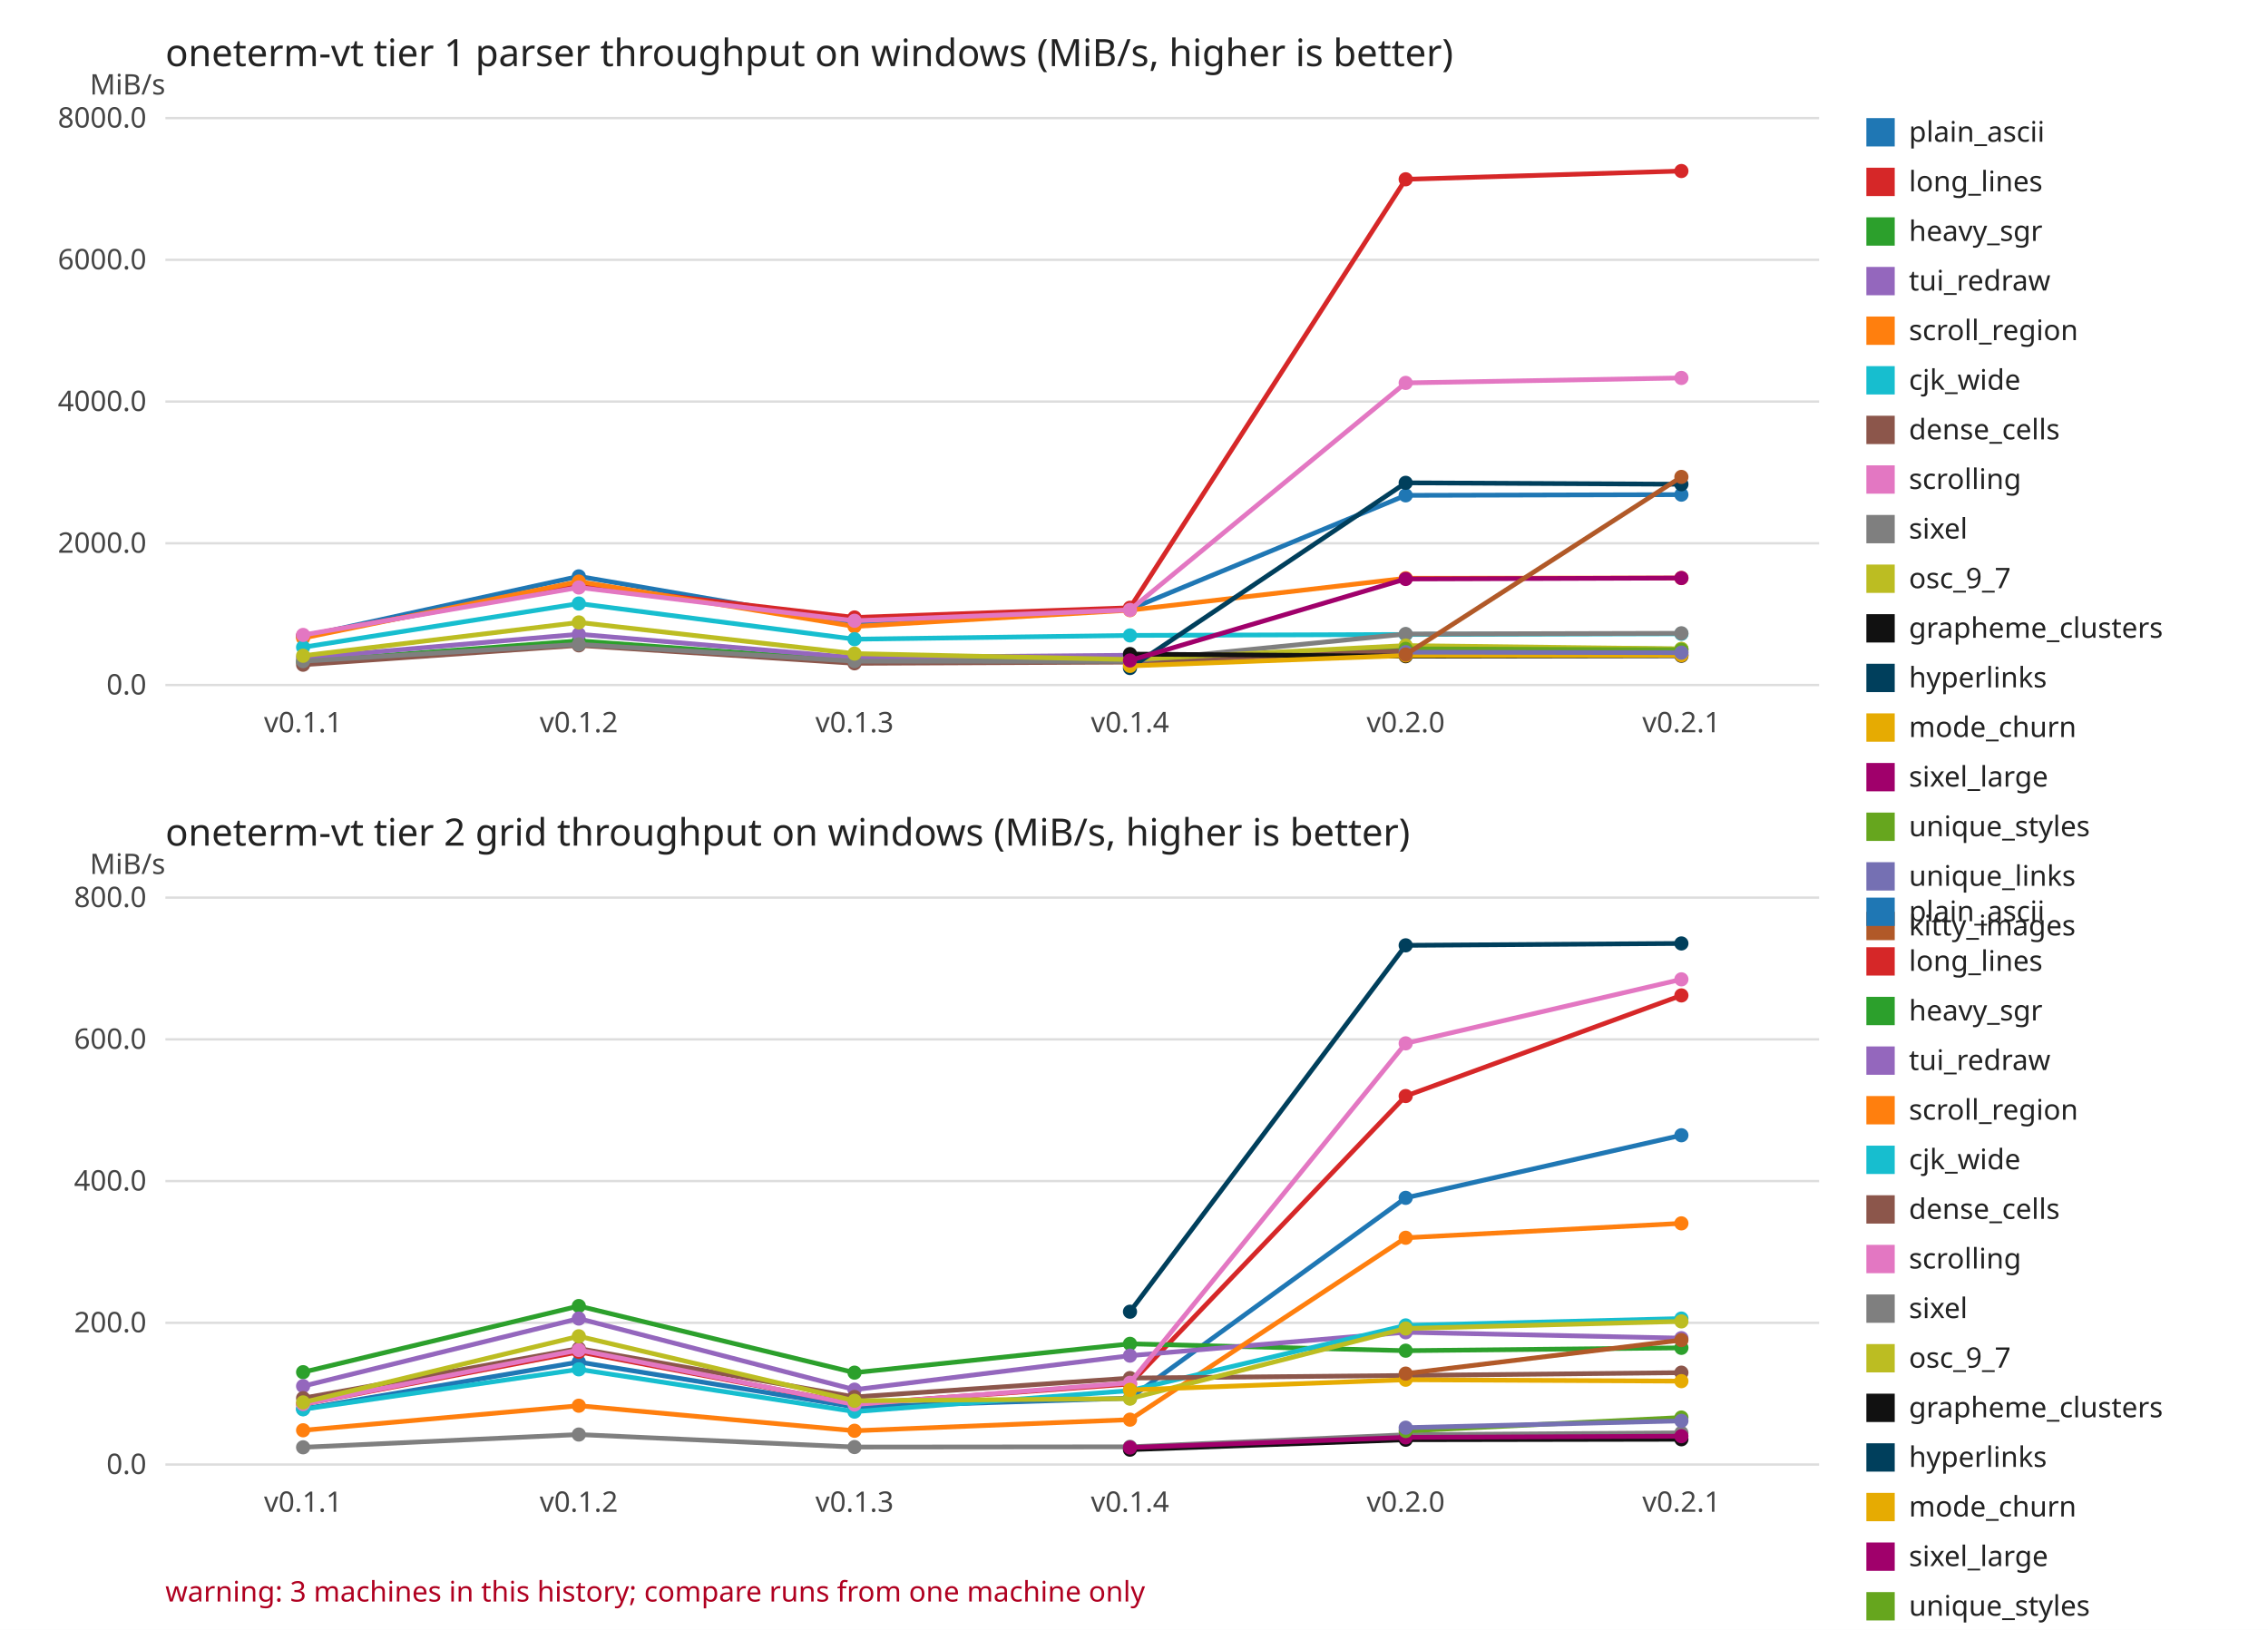
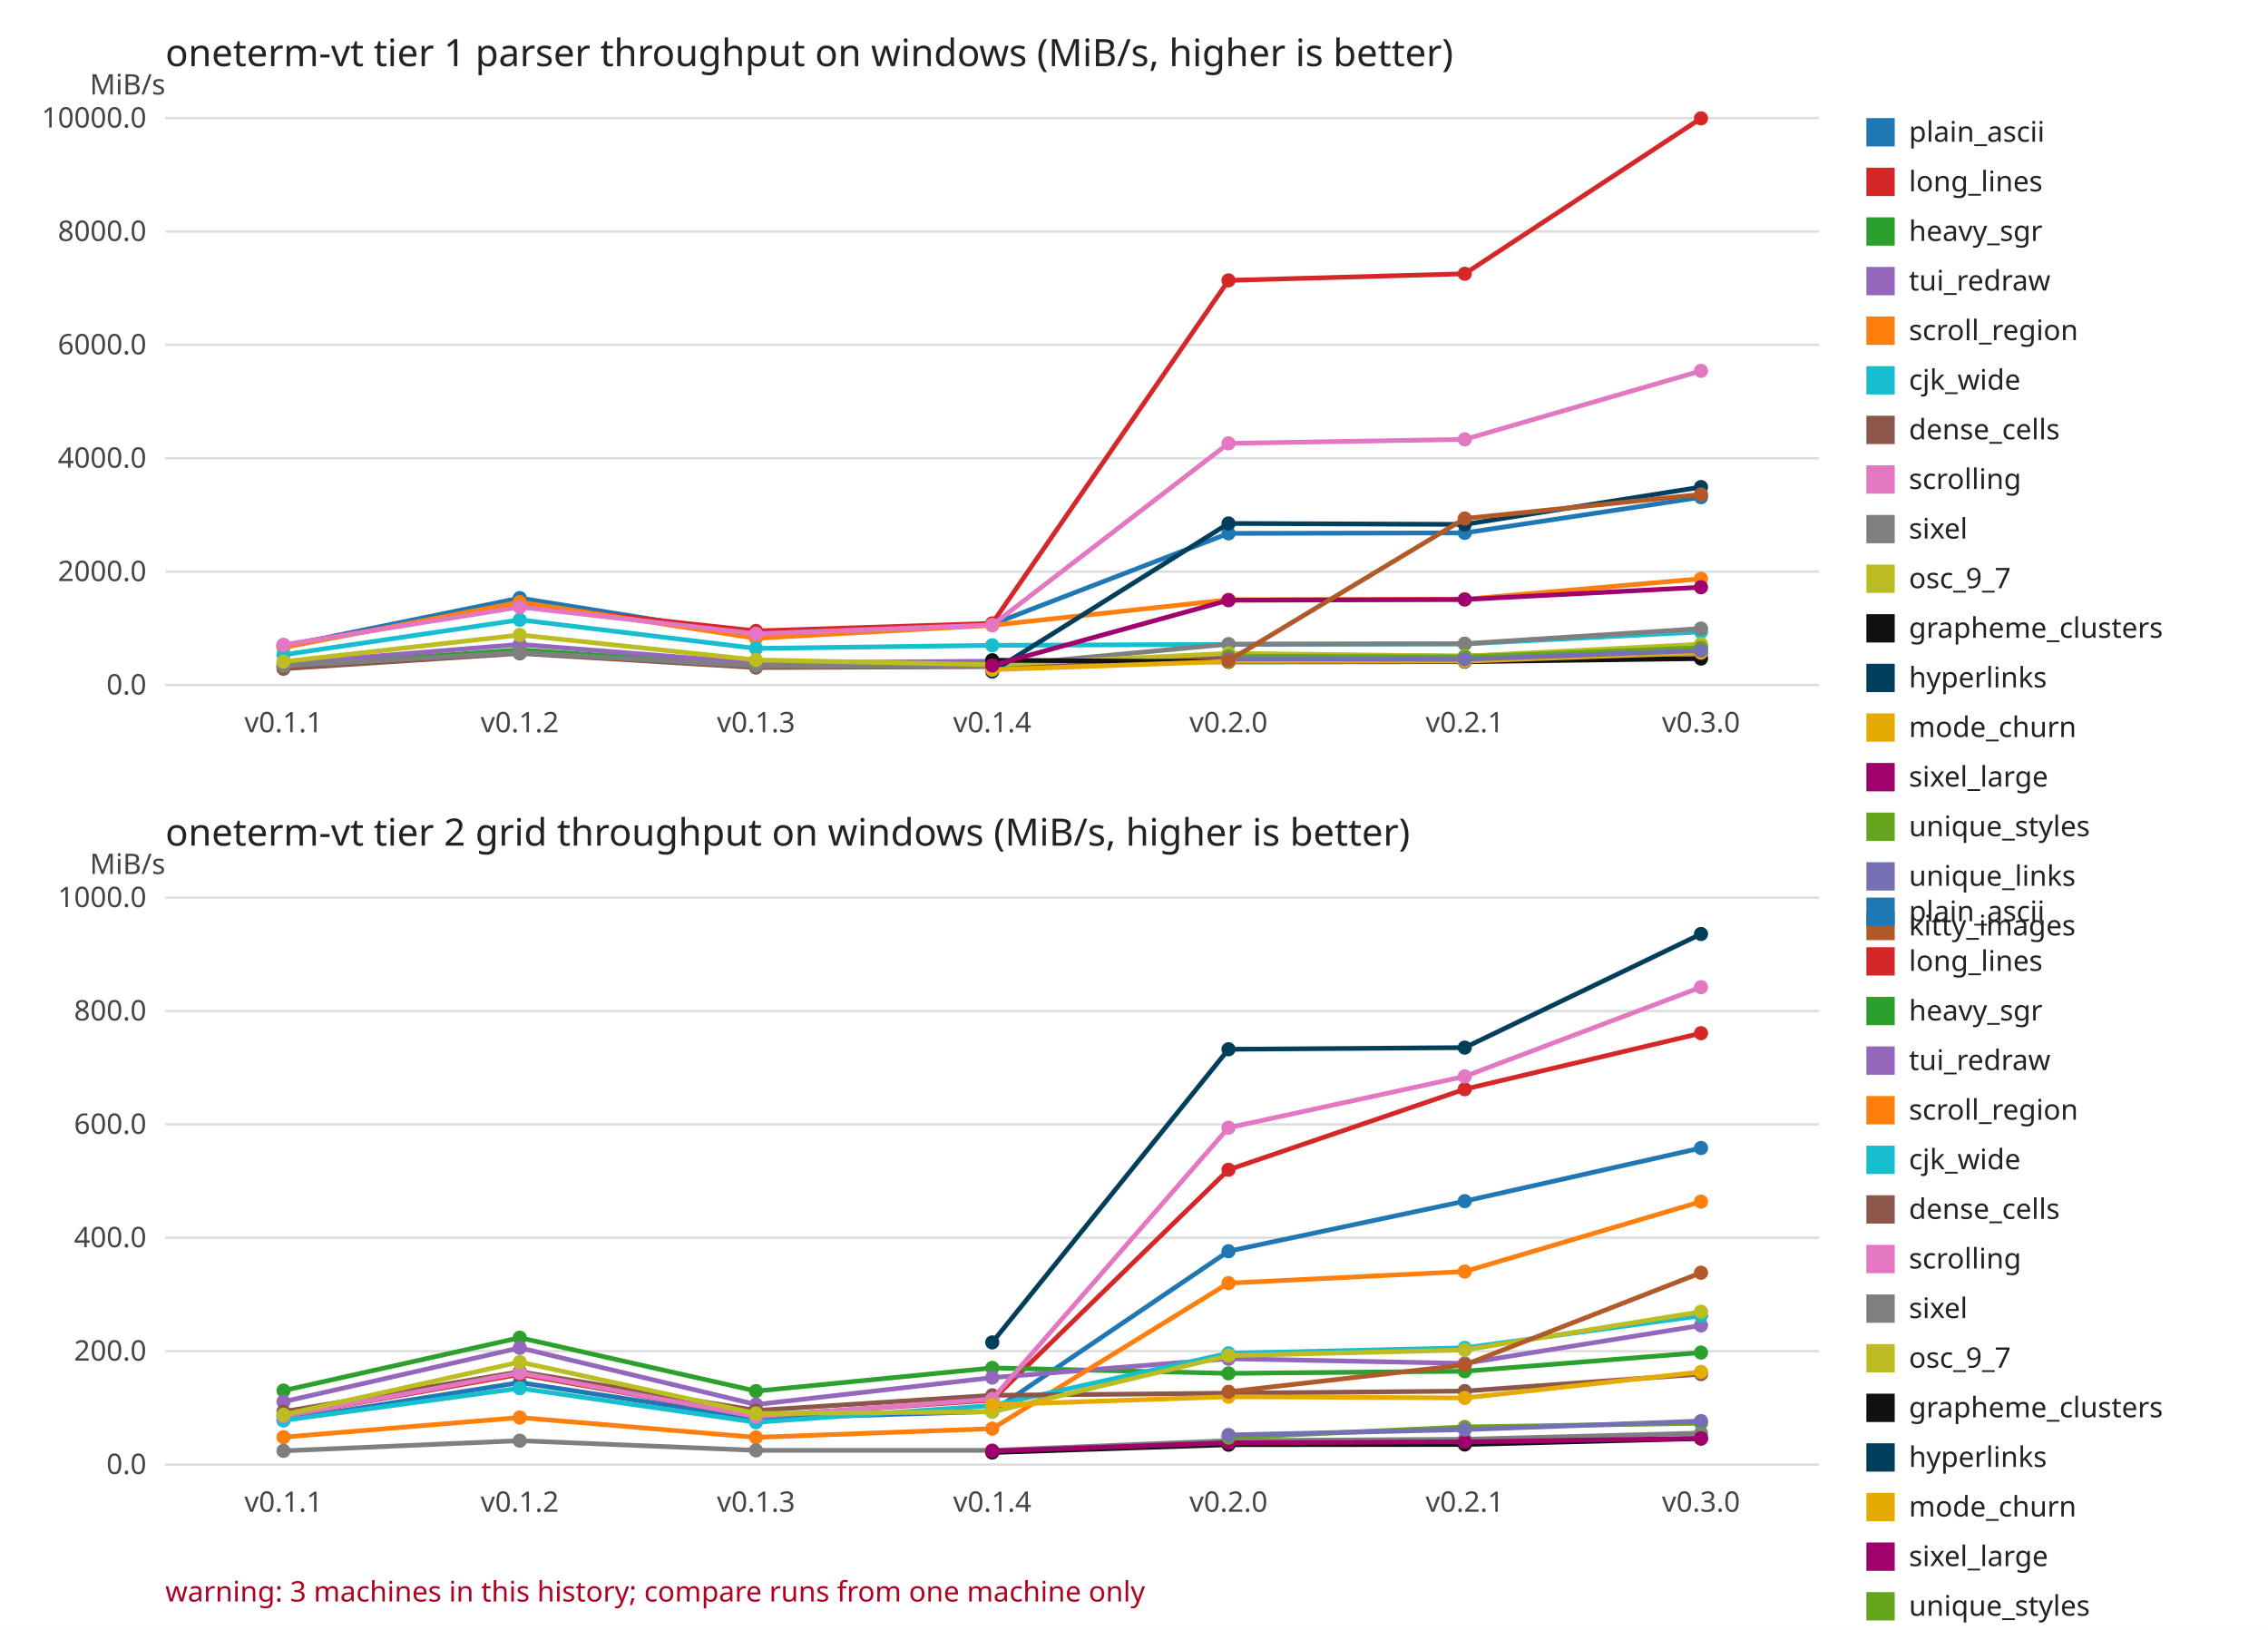
<svg xmlns="http://www.w3.org/2000/svg" width="960" height="690" viewBox="0 0 960 690" font-family="sans-serif" font-size="12">
  <rect width="960" height="690" fill="#ffffff" />
  <text x="70" y="28.0" font-size="16" fill="#222222">oneterm-vt tier 1 parser throughput on windows (MiB/s, higher is better)</text>
  <text x="70" y="40.0" text-anchor="end" fill="#444444">MiB/s</text>
  <line x1="70" y1="290.0" x2="770.0" y2="290.0" stroke="#dddddd" />
  <text x="62.0" y="294.0" text-anchor="end" fill="#444444">0.0</text>
-   <line x1="70" y1="230.0" x2="770.0" y2="230.0" stroke="#dddddd" />
-   <text x="62.0" y="234.0" text-anchor="end" fill="#444444">2000.0</text>
-   <line x1="70" y1="170.0" x2="770.0" y2="170.0" stroke="#dddddd" />
-   <text x="62.0" y="174.0" text-anchor="end" fill="#444444">4000.0</text>
-   <line x1="70" y1="110.0" x2="770.0" y2="110.0" stroke="#dddddd" />
-   <text x="62.0" y="114.0" text-anchor="end" fill="#444444">6000.0</text>
+   <line x1="70" y1="242.0" x2="770.0" y2="242.0" stroke="#dddddd" />
+   <text x="62.0" y="246.0" text-anchor="end" fill="#444444">2000.0</text>
+   <line x1="70" y1="194.0" x2="770.0" y2="194.0" stroke="#dddddd" />
+   <text x="62.0" y="198.0" text-anchor="end" fill="#444444">4000.0</text>
+   <line x1="70" y1="146.0" x2="770.0" y2="146.0" stroke="#dddddd" />
+   <text x="62.0" y="150.0" text-anchor="end" fill="#444444">6000.0</text>
+   <line x1="70" y1="98.0" x2="770.0" y2="98.0" stroke="#dddddd" />
+   <text x="62.0" y="102.0" text-anchor="end" fill="#444444">8000.0</text>
  <line x1="70" y1="50.0" x2="770.0" y2="50.0" stroke="#dddddd" />
-   <text x="62.0" y="54.0" text-anchor="end" fill="#444444">8000.0</text>
-   <text x="128.3" y="310.0" text-anchor="middle" fill="#444444">v0.1.1</text>
-   <text x="245.0" y="310.0" text-anchor="middle" fill="#444444">v0.1.2</text>
-   <text x="361.7" y="310.0" text-anchor="middle" fill="#444444">v0.1.3</text>
-   <text x="478.3" y="310.0" text-anchor="middle" fill="#444444">v0.1.4</text>
-   <text x="595.0" y="310.0" text-anchor="middle" fill="#444444">v0.2.0</text>
-   <text x="711.7" y="310.0" text-anchor="middle" fill="#444444">v0.2.1</text>
-   <polyline points="128.3,269.5 245.0,244.0 361.7,264.0 478.3,257.9 595.0,209.7 711.7,209.4" fill="none" stroke="#1f77b4" stroke-width="2" />
-   <circle cx="128.3" cy="269.5" r="3" fill="#1f77b4" />
-   <circle cx="245.0" cy="244.0" r="3" fill="#1f77b4" />
-   <circle cx="361.7" cy="264.0" r="3" fill="#1f77b4" />
-   <circle cx="478.3" cy="257.9" r="3" fill="#1f77b4" />
-   <circle cx="595.0" cy="209.7" r="3" fill="#1f77b4" />
-   <circle cx="711.7" cy="209.4" r="3" fill="#1f77b4" />
-   <polyline points="128.3,269.1 245.0,247.9 361.7,261.4 478.3,257.3 595.0,75.9 711.7,72.4" fill="none" stroke="#d62728" stroke-width="2" />
-   <circle cx="128.3" cy="269.1" r="3" fill="#d62728" />
-   <circle cx="245.0" cy="247.9" r="3" fill="#d62728" />
-   <circle cx="361.7" cy="261.4" r="3" fill="#d62728" />
-   <circle cx="478.3" cy="257.3" r="3" fill="#d62728" />
-   <circle cx="595.0" cy="75.9" r="3" fill="#d62728" />
-   <circle cx="711.7" cy="72.4" r="3" fill="#d62728" />
-   <polyline points="128.3,280.1 245.0,271.3 361.7,279.8 478.3,279.6 595.0,273.9 711.7,274.8" fill="none" stroke="#2ca02c" stroke-width="2" />
-   <circle cx="128.3" cy="280.1" r="3" fill="#2ca02c" />
-   <circle cx="245.0" cy="271.3" r="3" fill="#2ca02c" />
-   <circle cx="361.7" cy="279.8" r="3" fill="#2ca02c" />
-   <circle cx="478.3" cy="279.6" r="3" fill="#2ca02c" />
-   <circle cx="595.0" cy="273.9" r="3" fill="#2ca02c" />
-   <circle cx="711.7" cy="274.8" r="3" fill="#2ca02c" />
-   <polyline points="128.3,278.6 245.0,268.5 361.7,278.4 478.3,277.4 595.0,276.7 711.7,276.9" fill="none" stroke="#9467bd" stroke-width="2" />
-   <circle cx="128.3" cy="278.6" r="3" fill="#9467bd" />
-   <circle cx="245.0" cy="268.5" r="3" fill="#9467bd" />
-   <circle cx="361.7" cy="278.4" r="3" fill="#9467bd" />
-   <circle cx="478.3" cy="277.4" r="3" fill="#9467bd" />
-   <circle cx="595.0" cy="276.7" r="3" fill="#9467bd" />
-   <circle cx="711.7" cy="276.9" r="3" fill="#9467bd" />
-   <polyline points="128.3,270.1 245.0,246.2 361.7,265.2 478.3,258.3 595.0,244.8 711.7,244.7" fill="none" stroke="#ff7f0e" stroke-width="2" />
-   <circle cx="128.3" cy="270.1" r="3" fill="#ff7f0e" />
-   <circle cx="245.0" cy="246.2" r="3" fill="#ff7f0e" />
-   <circle cx="361.7" cy="265.2" r="3" fill="#ff7f0e" />
-   <circle cx="478.3" cy="258.3" r="3" fill="#ff7f0e" />
-   <circle cx="595.0" cy="244.8" r="3" fill="#ff7f0e" />
-   <circle cx="711.7" cy="244.7" r="3" fill="#ff7f0e" />
-   <polyline points="128.3,274.0 245.0,255.5 361.7,270.6 478.3,269.0 595.0,268.6 711.7,268.3" fill="none" stroke="#17becf" stroke-width="2" />
-   <circle cx="128.3" cy="274.0" r="3" fill="#17becf" />
-   <circle cx="245.0" cy="255.5" r="3" fill="#17becf" />
-   <circle cx="361.7" cy="270.6" r="3" fill="#17becf" />
-   <circle cx="478.3" cy="269.0" r="3" fill="#17becf" />
-   <circle cx="595.0" cy="268.6" r="3" fill="#17becf" />
-   <circle cx="711.7" cy="268.3" r="3" fill="#17becf" />
-   <polyline points="128.3,281.4 245.0,273.2 361.7,280.8 478.3,280.3 595.0,275.5 711.7,276.0" fill="none" stroke="#8c564b" stroke-width="2" />
-   <circle cx="128.3" cy="281.4" r="3" fill="#8c564b" />
-   <circle cx="245.0" cy="273.2" r="3" fill="#8c564b" />
-   <circle cx="361.7" cy="280.8" r="3" fill="#8c564b" />
-   <circle cx="478.3" cy="280.3" r="3" fill="#8c564b" />
-   <circle cx="595.0" cy="275.5" r="3" fill="#8c564b" />
-   <circle cx="711.7" cy="276.0" r="3" fill="#8c564b" />
-   <polyline points="128.3,268.8 245.0,248.7 361.7,262.8 478.3,258.2 595.0,162.1 711.7,160.0" fill="none" stroke="#e377c2" stroke-width="2" />
-   <circle cx="128.3" cy="268.8" r="3" fill="#e377c2" />
-   <circle cx="245.0" cy="248.7" r="3" fill="#e377c2" />
-   <circle cx="361.7" cy="262.8" r="3" fill="#e377c2" />
-   <circle cx="478.3" cy="258.2" r="3" fill="#e377c2" />
-   <circle cx="595.0" cy="162.1" r="3" fill="#e377c2" />
-   <circle cx="711.7" cy="160.0" r="3" fill="#e377c2" />
-   <polyline points="128.3,279.9 245.0,272.8 361.7,279.9 478.3,280.0 595.0,268.4 711.7,268.1" fill="none" stroke="#7f7f7f" stroke-width="2" />
-   <circle cx="128.3" cy="279.9" r="3" fill="#7f7f7f" />
-   <circle cx="245.0" cy="272.8" r="3" fill="#7f7f7f" />
-   <circle cx="361.7" cy="279.9" r="3" fill="#7f7f7f" />
-   <circle cx="478.3" cy="280.0" r="3" fill="#7f7f7f" />
-   <circle cx="595.0" cy="268.4" r="3" fill="#7f7f7f" />
-   <circle cx="711.7" cy="268.1" r="3" fill="#7f7f7f" />
-   <polyline points="128.3,277.6 245.0,263.5 361.7,276.7 478.3,279.2 595.0,273.3 711.7,274.7" fill="none" stroke="#bcbd22" stroke-width="2" />
-   <circle cx="128.3" cy="277.6" r="3" fill="#bcbd22" />
-   <circle cx="245.0" cy="263.5" r="3" fill="#bcbd22" />
-   <circle cx="361.7" cy="276.7" r="3" fill="#bcbd22" />
-   <circle cx="478.3" cy="279.2" r="3" fill="#bcbd22" />
-   <circle cx="595.0" cy="273.3" r="3" fill="#bcbd22" />
-   <circle cx="711.7" cy="274.7" r="3" fill="#bcbd22" />
-   <polyline points="478.3,276.9 595.0,277.8 711.7,277.6" fill="none" stroke="#111111" stroke-width="2" />
-   <circle cx="478.3" cy="276.9" r="3" fill="#111111" />
-   <circle cx="595.0" cy="277.8" r="3" fill="#111111" />
-   <circle cx="711.7" cy="277.6" r="3" fill="#111111" />
-   <polyline points="478.3,282.8 595.0,204.4 711.7,205.0" fill="none" stroke="#003f5c" stroke-width="2" />
-   <circle cx="478.3" cy="282.8" r="3" fill="#003f5c" />
-   <circle cx="595.0" cy="204.4" r="3" fill="#003f5c" />
-   <circle cx="711.7" cy="205.0" r="3" fill="#003f5c" />
-   <polyline points="478.3,281.9 595.0,277.5 711.7,277.4" fill="none" stroke="#e6ab02" stroke-width="2" />
-   <circle cx="478.3" cy="281.9" r="3" fill="#e6ab02" />
-   <circle cx="595.0" cy="277.5" r="3" fill="#e6ab02" />
-   <circle cx="711.7" cy="277.4" r="3" fill="#e6ab02" />
-   <polyline points="478.3,279.6 595.0,245.1 711.7,244.7" fill="none" stroke="#a0006b" stroke-width="2" />
-   <circle cx="478.3" cy="279.6" r="3" fill="#a0006b" />
-   <circle cx="595.0" cy="245.1" r="3" fill="#a0006b" />
-   <circle cx="711.7" cy="244.7" r="3" fill="#a0006b" />
-   <polyline points="595.0,274.7 711.7,275.1" fill="none" stroke="#66a61e" stroke-width="2" />
-   <circle cx="595.0" cy="274.7" r="3" fill="#66a61e" />
-   <circle cx="711.7" cy="275.1" r="3" fill="#66a61e" />
-   <polyline points="595.0,276.1 711.7,276.3" fill="none" stroke="#7570b3" stroke-width="2" />
-   <circle cx="595.0" cy="276.1" r="3" fill="#7570b3" />
-   <circle cx="711.7" cy="276.3" r="3" fill="#7570b3" />
-   <polyline points="595.0,277.1 711.7,201.9" fill="none" stroke="#b15928" stroke-width="2" />
-   <circle cx="595.0" cy="277.1" r="3" fill="#b15928" />
-   <circle cx="711.7" cy="201.9" r="3" fill="#b15928" />
+   <text x="62.0" y="54.0" text-anchor="end" fill="#444444">10000.0</text>
+   <text x="120.0" y="310.0" text-anchor="middle" fill="#444444">v0.1.1</text>
+   <text x="220.0" y="310.0" text-anchor="middle" fill="#444444">v0.1.2</text>
+   <text x="320.0" y="310.0" text-anchor="middle" fill="#444444">v0.1.3</text>
+   <text x="420.0" y="310.0" text-anchor="middle" fill="#444444">v0.1.4</text>
+   <text x="520.0" y="310.0" text-anchor="middle" fill="#444444">v0.2.0</text>
+   <text x="620.0" y="310.0" text-anchor="middle" fill="#444444">v0.2.1</text>
+   <text x="720.0" y="310.0" text-anchor="middle" fill="#444444">v0.3.0</text>
+   <polyline points="120.0,273.6 220.0,253.2 320.0,269.2 420.0,264.3 520.0,225.8 620.0,225.6 720.0,210.5" fill="none" stroke="#1f77b4" stroke-width="2" />
+   <circle cx="120.0" cy="273.6" r="3" fill="#1f77b4" />
+   <circle cx="220.0" cy="253.2" r="3" fill="#1f77b4" />
+   <circle cx="320.0" cy="269.2" r="3" fill="#1f77b4" />
+   <circle cx="420.0" cy="264.3" r="3" fill="#1f77b4" />
+   <circle cx="520.0" cy="225.8" r="3" fill="#1f77b4" />
+   <circle cx="620.0" cy="225.6" r="3" fill="#1f77b4" />
+   <circle cx="720.0" cy="210.5" r="3" fill="#1f77b4" />
+   <polyline points="120.0,273.2 220.0,256.3 320.0,267.1 420.0,263.9 520.0,118.7 620.0,115.9 720.0,50.1" fill="none" stroke="#d62728" stroke-width="2" />
+   <circle cx="120.0" cy="273.2" r="3" fill="#d62728" />
+   <circle cx="220.0" cy="256.3" r="3" fill="#d62728" />
+   <circle cx="320.0" cy="267.1" r="3" fill="#d62728" />
+   <circle cx="420.0" cy="263.9" r="3" fill="#d62728" />
+   <circle cx="520.0" cy="118.7" r="3" fill="#d62728" />
+   <circle cx="620.0" cy="115.9" r="3" fill="#d62728" />
+   <circle cx="720.0" cy="50.1" r="3" fill="#d62728" />
+   <polyline points="120.0,282.1 220.0,275.1 320.0,281.8 420.0,281.7 520.0,277.1 620.0,277.8 720.0,274.2" fill="none" stroke="#2ca02c" stroke-width="2" />
+   <circle cx="120.0" cy="282.1" r="3" fill="#2ca02c" />
+   <circle cx="220.0" cy="275.1" r="3" fill="#2ca02c" />
+   <circle cx="320.0" cy="281.8" r="3" fill="#2ca02c" />
+   <circle cx="420.0" cy="281.7" r="3" fill="#2ca02c" />
+   <circle cx="520.0" cy="277.1" r="3" fill="#2ca02c" />
+   <circle cx="620.0" cy="277.8" r="3" fill="#2ca02c" />
+   <circle cx="720.0" cy="274.2" r="3" fill="#2ca02c" />
+   <polyline points="120.0,280.9 220.0,272.8 320.0,280.7 420.0,279.9 520.0,279.3 620.0,279.5 720.0,276.7" fill="none" stroke="#9467bd" stroke-width="2" />
+   <circle cx="120.0" cy="280.9" r="3" fill="#9467bd" />
+   <circle cx="220.0" cy="272.8" r="3" fill="#9467bd" />
+   <circle cx="320.0" cy="280.7" r="3" fill="#9467bd" />
+   <circle cx="420.0" cy="279.9" r="3" fill="#9467bd" />
+   <circle cx="520.0" cy="279.3" r="3" fill="#9467bd" />
+   <circle cx="620.0" cy="279.5" r="3" fill="#9467bd" />
+   <circle cx="720.0" cy="276.7" r="3" fill="#9467bd" />
+   <polyline points="120.0,274.1 220.0,254.9 320.0,270.2 420.0,264.7 520.0,253.9 620.0,253.7 720.0,245.0" fill="none" stroke="#ff7f0e" stroke-width="2" />
+   <circle cx="120.0" cy="274.1" r="3" fill="#ff7f0e" />
+   <circle cx="220.0" cy="254.9" r="3" fill="#ff7f0e" />
+   <circle cx="320.0" cy="270.2" r="3" fill="#ff7f0e" />
+   <circle cx="420.0" cy="264.7" r="3" fill="#ff7f0e" />
+   <circle cx="520.0" cy="253.9" r="3" fill="#ff7f0e" />
+   <circle cx="620.0" cy="253.7" r="3" fill="#ff7f0e" />
+   <circle cx="720.0" cy="245.0" r="3" fill="#ff7f0e" />
+   <polyline points="120.0,277.2 220.0,262.4 320.0,274.5 420.0,273.2 520.0,272.8 620.0,272.6 720.0,267.5" fill="none" stroke="#17becf" stroke-width="2" />
+   <circle cx="120.0" cy="277.2" r="3" fill="#17becf" />
+   <circle cx="220.0" cy="262.4" r="3" fill="#17becf" />
+   <circle cx="320.0" cy="274.5" r="3" fill="#17becf" />
+   <circle cx="420.0" cy="273.2" r="3" fill="#17becf" />
+   <circle cx="520.0" cy="272.8" r="3" fill="#17becf" />
+   <circle cx="620.0" cy="272.6" r="3" fill="#17becf" />
+   <circle cx="720.0" cy="267.5" r="3" fill="#17becf" />
+   <polyline points="120.0,283.1 220.0,276.6 320.0,282.6 420.0,282.2 520.0,278.4 620.0,278.8 720.0,275.8" fill="none" stroke="#8c564b" stroke-width="2" />
+   <circle cx="120.0" cy="283.1" r="3" fill="#8c564b" />
+   <circle cx="220.0" cy="276.6" r="3" fill="#8c564b" />
+   <circle cx="320.0" cy="282.6" r="3" fill="#8c564b" />
+   <circle cx="420.0" cy="282.2" r="3" fill="#8c564b" />
+   <circle cx="520.0" cy="278.4" r="3" fill="#8c564b" />
+   <circle cx="620.0" cy="278.8" r="3" fill="#8c564b" />
+   <circle cx="720.0" cy="275.8" r="3" fill="#8c564b" />
+   <polyline points="120.0,273.0 220.0,257.0 320.0,268.3 420.0,264.6 520.0,187.7 620.0,186.0 720.0,157.0" fill="none" stroke="#e377c2" stroke-width="2" />
+   <circle cx="120.0" cy="273.0" r="3" fill="#e377c2" />
+   <circle cx="220.0" cy="257.0" r="3" fill="#e377c2" />
+   <circle cx="320.0" cy="268.3" r="3" fill="#e377c2" />
+   <circle cx="420.0" cy="264.6" r="3" fill="#e377c2" />
+   <circle cx="520.0" cy="187.7" r="3" fill="#e377c2" />
+   <circle cx="620.0" cy="186.0" r="3" fill="#e377c2" />
+   <circle cx="720.0" cy="157.0" r="3" fill="#e377c2" />
+   <polyline points="120.0,281.9 220.0,276.3 320.0,281.9 420.0,282.0 520.0,272.7 620.0,272.5 720.0,266.1" fill="none" stroke="#7f7f7f" stroke-width="2" />
+   <circle cx="120.0" cy="281.9" r="3" fill="#7f7f7f" />
+   <circle cx="220.0" cy="276.3" r="3" fill="#7f7f7f" />
+   <circle cx="320.0" cy="281.9" r="3" fill="#7f7f7f" />
+   <circle cx="420.0" cy="282.0" r="3" fill="#7f7f7f" />
+   <circle cx="520.0" cy="272.7" r="3" fill="#7f7f7f" />
+   <circle cx="620.0" cy="272.5" r="3" fill="#7f7f7f" />
+   <circle cx="720.0" cy="266.1" r="3" fill="#7f7f7f" />
+   <polyline points="120.0,280.1 220.0,268.8 320.0,279.4 420.0,281.4 520.0,276.6 620.0,277.8 720.0,272.7" fill="none" stroke="#bcbd22" stroke-width="2" />
+   <circle cx="120.0" cy="280.1" r="3" fill="#bcbd22" />
+   <circle cx="220.0" cy="268.8" r="3" fill="#bcbd22" />
+   <circle cx="320.0" cy="279.4" r="3" fill="#bcbd22" />
+   <circle cx="420.0" cy="281.4" r="3" fill="#bcbd22" />
+   <circle cx="520.0" cy="276.6" r="3" fill="#bcbd22" />
+   <circle cx="620.0" cy="277.8" r="3" fill="#bcbd22" />
+   <circle cx="720.0" cy="272.7" r="3" fill="#bcbd22" />
+   <polyline points="420.0,279.5 520.0,280.2 620.0,280.1 720.0,278.8" fill="none" stroke="#111111" stroke-width="2" />
+   <circle cx="420.0" cy="279.5" r="3" fill="#111111" />
+   <circle cx="520.0" cy="280.2" r="3" fill="#111111" />
+   <circle cx="620.0" cy="280.1" r="3" fill="#111111" />
+   <circle cx="720.0" cy="278.8" r="3" fill="#111111" />
+   <polyline points="420.0,284.3 520.0,221.6 620.0,222.0 720.0,206.2" fill="none" stroke="#003f5c" stroke-width="2" />
+   <circle cx="420.0" cy="284.3" r="3" fill="#003f5c" />
+   <circle cx="520.0" cy="221.6" r="3" fill="#003f5c" />
+   <circle cx="620.0" cy="222.0" r="3" fill="#003f5c" />
+   <circle cx="720.0" cy="206.2" r="3" fill="#003f5c" />
+   <polyline points="420.0,283.5 520.0,280.0 620.0,279.9 720.0,276.3" fill="none" stroke="#e6ab02" stroke-width="2" />
+   <circle cx="420.0" cy="283.5" r="3" fill="#e6ab02" />
+   <circle cx="520.0" cy="280.0" r="3" fill="#e6ab02" />
+   <circle cx="620.0" cy="279.9" r="3" fill="#e6ab02" />
+   <circle cx="720.0" cy="276.3" r="3" fill="#e6ab02" />
+   <polyline points="420.0,281.7 520.0,254.1 620.0,253.8 720.0,248.6" fill="none" stroke="#a0006b" stroke-width="2" />
+   <circle cx="420.0" cy="281.7" r="3" fill="#a0006b" />
+   <circle cx="520.0" cy="254.1" r="3" fill="#a0006b" />
+   <circle cx="620.0" cy="253.8" r="3" fill="#a0006b" />
+   <circle cx="720.0" cy="248.6" r="3" fill="#a0006b" />
+   <polyline points="520.0,277.8 620.0,278.1 720.0,274.2" fill="none" stroke="#66a61e" stroke-width="2" />
+   <circle cx="520.0" cy="277.8" r="3" fill="#66a61e" />
+   <circle cx="620.0" cy="278.1" r="3" fill="#66a61e" />
+   <circle cx="720.0" cy="274.2" r="3" fill="#66a61e" />
+   <polyline points="520.0,278.9 620.0,279.1 720.0,275.4" fill="none" stroke="#7570b3" stroke-width="2" />
+   <circle cx="520.0" cy="278.9" r="3" fill="#7570b3" />
+   <circle cx="620.0" cy="279.1" r="3" fill="#7570b3" />
+   <circle cx="720.0" cy="275.4" r="3" fill="#7570b3" />
+   <polyline points="520.0,279.7 620.0,219.5 720.0,209.3" fill="none" stroke="#b15928" stroke-width="2" />
+   <circle cx="520.0" cy="279.7" r="3" fill="#b15928" />
+   <circle cx="620.0" cy="219.5" r="3" fill="#b15928" />
+   <circle cx="720.0" cy="209.3" r="3" fill="#b15928" />
  <rect x="790.0" y="50.0" width="12" height="12" fill="#1f77b4" />
  <text x="808.0" y="60.0" fill="#222222">plain_ascii</text>
  <rect x="790.0" y="71.0" width="12" height="12" fill="#d62728" />
  <text x="808.0" y="81.0" fill="#222222">long_lines</text>
  <rect x="790.0" y="92.0" width="12" height="12" fill="#2ca02c" />
  <text x="808.0" y="102.0" fill="#222222">heavy_sgr</text>
  <rect x="790.0" y="113.0" width="12" height="12" fill="#9467bd" />
  <text x="808.0" y="123.0" fill="#222222">tui_redraw</text>
  <rect x="790.0" y="134.0" width="12" height="12" fill="#ff7f0e" />
  <text x="808.0" y="144.0" fill="#222222">scroll_region</text>
  <rect x="790.0" y="155.0" width="12" height="12" fill="#17becf" />
  <text x="808.0" y="165.0" fill="#222222">cjk_wide</text>
  <rect x="790.0" y="176.0" width="12" height="12" fill="#8c564b" />
  <text x="808.0" y="186.0" fill="#222222">dense_cells</text>
  <rect x="790.0" y="197.0" width="12" height="12" fill="#e377c2" />
  <text x="808.0" y="207.0" fill="#222222">scrolling</text>
  <rect x="790.0" y="218.0" width="12" height="12" fill="#7f7f7f" />
  <text x="808.0" y="228.0" fill="#222222">sixel</text>
  <rect x="790.0" y="239.0" width="12" height="12" fill="#bcbd22" />
  <text x="808.0" y="249.0" fill="#222222">osc_9_7</text>
  <rect x="790.0" y="260.0" width="12" height="12" fill="#111111" />
  <text x="808.0" y="270.0" fill="#222222">grapheme_clusters</text>
  <rect x="790.0" y="281.0" width="12" height="12" fill="#003f5c" />
  <text x="808.0" y="291.0" fill="#222222">hyperlinks</text>
  <rect x="790.0" y="302.0" width="12" height="12" fill="#e6ab02" />
  <text x="808.0" y="312.0" fill="#222222">mode_churn</text>
  <rect x="790.0" y="323.0" width="12" height="12" fill="#a0006b" />
  <text x="808.0" y="333.0" fill="#222222">sixel_large</text>
  <rect x="790.0" y="344.0" width="12" height="12" fill="#66a61e" />
  <text x="808.0" y="354.0" fill="#222222">unique_styles</text>
  <rect x="790.0" y="365.0" width="12" height="12" fill="#7570b3" />
  <text x="808.0" y="375.0" fill="#222222">unique_links</text>
  <rect x="790.0" y="386.0" width="12" height="12" fill="#b15928" />
  <text x="808.0" y="396.0" fill="#222222">kitty_images</text>
  <text x="70" y="358.0" font-size="16" fill="#222222">oneterm-vt tier 2 grid throughput on windows (MiB/s, higher is better)</text>
  <text x="70" y="370.0" text-anchor="end" fill="#444444">MiB/s</text>
  <line x1="70" y1="620.0" x2="770.0" y2="620.0" stroke="#dddddd" />
  <text x="62.0" y="624.0" text-anchor="end" fill="#444444">0.0</text>
-   <line x1="70" y1="560.0" x2="770.0" y2="560.0" stroke="#dddddd" />
-   <text x="62.0" y="564.0" text-anchor="end" fill="#444444">200.0</text>
-   <line x1="70" y1="500.0" x2="770.0" y2="500.0" stroke="#dddddd" />
-   <text x="62.0" y="504.0" text-anchor="end" fill="#444444">400.0</text>
-   <line x1="70" y1="440.0" x2="770.0" y2="440.0" stroke="#dddddd" />
-   <text x="62.0" y="444.0" text-anchor="end" fill="#444444">600.0</text>
+   <line x1="70" y1="572.0" x2="770.0" y2="572.0" stroke="#dddddd" />
+   <text x="62.0" y="576.0" text-anchor="end" fill="#444444">200.0</text>
+   <line x1="70" y1="524.0" x2="770.0" y2="524.0" stroke="#dddddd" />
+   <text x="62.0" y="528.0" text-anchor="end" fill="#444444">400.0</text>
+   <line x1="70" y1="476.0" x2="770.0" y2="476.0" stroke="#dddddd" />
+   <text x="62.0" y="480.0" text-anchor="end" fill="#444444">600.0</text>
+   <line x1="70" y1="428.0" x2="770.0" y2="428.0" stroke="#dddddd" />
+   <text x="62.0" y="432.0" text-anchor="end" fill="#444444">800.0</text>
  <line x1="70" y1="380.0" x2="770.0" y2="380.0" stroke="#dddddd" />
-   <text x="62.0" y="384.0" text-anchor="end" fill="#444444">800.0</text>
-   <text x="128.3" y="640.0" text-anchor="middle" fill="#444444">v0.1.1</text>
-   <text x="245.0" y="640.0" text-anchor="middle" fill="#444444">v0.1.2</text>
-   <text x="361.7" y="640.0" text-anchor="middle" fill="#444444">v0.1.3</text>
-   <text x="478.3" y="640.0" text-anchor="middle" fill="#444444">v0.1.4</text>
-   <text x="595.0" y="640.0" text-anchor="middle" fill="#444444">v0.2.0</text>
-   <text x="711.7" y="640.0" text-anchor="middle" fill="#444444">v0.2.1</text>
-   <polyline points="128.3,596.5 245.0,576.6 361.7,595.6 478.3,591.9 595.0,507.1 711.7,480.6" fill="none" stroke="#1f77b4" stroke-width="2" />
-   <circle cx="128.3" cy="596.5" r="3" fill="#1f77b4" />
-   <circle cx="245.0" cy="576.6" r="3" fill="#1f77b4" />
-   <circle cx="361.7" cy="595.6" r="3" fill="#1f77b4" />
-   <circle cx="478.3" cy="591.9" r="3" fill="#1f77b4" />
-   <circle cx="595.0" cy="507.1" r="3" fill="#1f77b4" />
-   <circle cx="711.7" cy="480.6" r="3" fill="#1f77b4" />
-   <polyline points="128.3,594.4 245.0,572.3 361.7,594.4 478.3,585.9 595.0,464.0 711.7,421.4" fill="none" stroke="#d62728" stroke-width="2" />
-   <circle cx="128.3" cy="594.4" r="3" fill="#d62728" />
-   <circle cx="245.0" cy="572.3" r="3" fill="#d62728" />
-   <circle cx="361.7" cy="594.4" r="3" fill="#d62728" />
-   <circle cx="478.3" cy="585.9" r="3" fill="#d62728" />
-   <circle cx="595.0" cy="464.0" r="3" fill="#d62728" />
-   <circle cx="711.7" cy="421.4" r="3" fill="#d62728" />
-   <polyline points="128.3,580.9 245.0,552.9 361.7,581.1 478.3,568.9 595.0,571.8 711.7,570.6" fill="none" stroke="#2ca02c" stroke-width="2" />
-   <circle cx="128.3" cy="580.9" r="3" fill="#2ca02c" />
-   <circle cx="245.0" cy="552.9" r="3" fill="#2ca02c" />
-   <circle cx="361.7" cy="581.1" r="3" fill="#2ca02c" />
-   <circle cx="478.3" cy="568.9" r="3" fill="#2ca02c" />
-   <circle cx="595.0" cy="571.8" r="3" fill="#2ca02c" />
-   <circle cx="711.7" cy="570.6" r="3" fill="#2ca02c" />
-   <polyline points="128.3,586.8 245.0,558.2 361.7,588.3 478.3,573.9 595.0,564.0 711.7,566.5" fill="none" stroke="#9467bd" stroke-width="2" />
-   <circle cx="128.3" cy="586.8" r="3" fill="#9467bd" />
-   <circle cx="245.0" cy="558.2" r="3" fill="#9467bd" />
-   <circle cx="361.7" cy="588.3" r="3" fill="#9467bd" />
-   <circle cx="478.3" cy="573.9" r="3" fill="#9467bd" />
-   <circle cx="595.0" cy="564.0" r="3" fill="#9467bd" />
-   <circle cx="711.7" cy="566.5" r="3" fill="#9467bd" />
-   <polyline points="128.3,605.5 245.0,595.1 361.7,605.7 478.3,601.0 595.0,524.0 711.7,517.9" fill="none" stroke="#ff7f0e" stroke-width="2" />
-   <circle cx="128.3" cy="605.5" r="3" fill="#ff7f0e" />
-   <circle cx="245.0" cy="595.1" r="3" fill="#ff7f0e" />
-   <circle cx="361.7" cy="605.7" r="3" fill="#ff7f0e" />
-   <circle cx="478.3" cy="601.0" r="3" fill="#ff7f0e" />
-   <circle cx="595.0" cy="524.0" r="3" fill="#ff7f0e" />
-   <circle cx="711.7" cy="517.9" r="3" fill="#ff7f0e" />
-   <polyline points="128.3,596.6 245.0,579.7 361.7,597.6 478.3,588.7 595.0,561.1 711.7,558.2" fill="none" stroke="#17becf" stroke-width="2" />
-   <circle cx="128.3" cy="596.6" r="3" fill="#17becf" />
-   <circle cx="245.0" cy="579.7" r="3" fill="#17becf" />
-   <circle cx="361.7" cy="597.6" r="3" fill="#17becf" />
-   <circle cx="478.3" cy="588.7" r="3" fill="#17becf" />
-   <circle cx="595.0" cy="561.1" r="3" fill="#17becf" />
-   <circle cx="711.7" cy="558.2" r="3" fill="#17becf" />
-   <polyline points="128.3,591.9 245.0,570.9 361.7,591.4 478.3,583.4 595.0,582.3 711.7,581.1" fill="none" stroke="#8c564b" stroke-width="2" />
-   <circle cx="128.3" cy="591.9" r="3" fill="#8c564b" />
-   <circle cx="245.0" cy="570.9" r="3" fill="#8c564b" />
-   <circle cx="361.7" cy="591.4" r="3" fill="#8c564b" />
-   <circle cx="478.3" cy="583.4" r="3" fill="#8c564b" />
-   <circle cx="595.0" cy="582.3" r="3" fill="#8c564b" />
-   <circle cx="711.7" cy="581.1" r="3" fill="#8c564b" />
-   <polyline points="128.3,594.4 245.0,571.5 361.7,594.6 478.3,585.4 595.0,441.7 711.7,414.6" fill="none" stroke="#e377c2" stroke-width="2" />
-   <circle cx="128.3" cy="594.4" r="3" fill="#e377c2" />
-   <circle cx="245.0" cy="571.5" r="3" fill="#e377c2" />
-   <circle cx="361.7" cy="594.6" r="3" fill="#e377c2" />
-   <circle cx="478.3" cy="585.4" r="3" fill="#e377c2" />
-   <circle cx="595.0" cy="441.7" r="3" fill="#e377c2" />
-   <circle cx="711.7" cy="414.6" r="3" fill="#e377c2" />
-   <polyline points="128.3,612.7 245.0,607.3 361.7,612.6 478.3,612.5 595.0,607.4 711.7,606.6" fill="none" stroke="#7f7f7f" stroke-width="2" />
-   <circle cx="128.3" cy="612.7" r="3" fill="#7f7f7f" />
-   <circle cx="245.0" cy="607.3" r="3" fill="#7f7f7f" />
-   <circle cx="361.7" cy="612.6" r="3" fill="#7f7f7f" />
-   <circle cx="478.3" cy="612.5" r="3" fill="#7f7f7f" />
-   <circle cx="595.0" cy="607.4" r="3" fill="#7f7f7f" />
-   <circle cx="711.7" cy="606.6" r="3" fill="#7f7f7f" />
-   <polyline points="128.3,593.7 245.0,565.7 361.7,593.0 478.3,592.1 595.0,562.4 711.7,559.4" fill="none" stroke="#bcbd22" stroke-width="2" />
-   <circle cx="128.3" cy="593.7" r="3" fill="#bcbd22" />
-   <circle cx="245.0" cy="565.7" r="3" fill="#bcbd22" />
-   <circle cx="361.7" cy="593.0" r="3" fill="#bcbd22" />
-   <circle cx="478.3" cy="592.1" r="3" fill="#bcbd22" />
-   <circle cx="595.0" cy="562.4" r="3" fill="#bcbd22" />
-   <circle cx="711.7" cy="559.4" r="3" fill="#bcbd22" />
-   <polyline points="478.3,613.7 595.0,609.5 711.7,609.3" fill="none" stroke="#111111" stroke-width="2" />
-   <circle cx="478.3" cy="613.7" r="3" fill="#111111" />
-   <circle cx="595.0" cy="609.5" r="3" fill="#111111" />
-   <circle cx="711.7" cy="609.3" r="3" fill="#111111" />
-   <polyline points="478.3,555.3 595.0,400.2 711.7,399.4" fill="none" stroke="#003f5c" stroke-width="2" />
-   <circle cx="478.3" cy="555.3" r="3" fill="#003f5c" />
-   <circle cx="595.0" cy="400.2" r="3" fill="#003f5c" />
-   <circle cx="711.7" cy="399.4" r="3" fill="#003f5c" />
-   <polyline points="478.3,588.4 595.0,584.1 711.7,584.7" fill="none" stroke="#e6ab02" stroke-width="2" />
-   <circle cx="478.3" cy="588.4" r="3" fill="#e6ab02" />
-   <circle cx="595.0" cy="584.1" r="3" fill="#e6ab02" />
-   <circle cx="711.7" cy="584.7" r="3" fill="#e6ab02" />
-   <polyline points="478.3,612.8 595.0,608.5 711.7,608.0" fill="none" stroke="#a0006b" stroke-width="2" />
-   <circle cx="478.3" cy="612.8" r="3" fill="#a0006b" />
-   <circle cx="595.0" cy="608.5" r="3" fill="#a0006b" />
-   <circle cx="711.7" cy="608.0" r="3" fill="#a0006b" />
-   <polyline points="595.0,605.8 711.7,600.1" fill="none" stroke="#66a61e" stroke-width="2" />
-   <circle cx="595.0" cy="605.8" r="3" fill="#66a61e" />
-   <circle cx="711.7" cy="600.1" r="3" fill="#66a61e" />
-   <polyline points="595.0,604.4 711.7,601.5" fill="none" stroke="#7570b3" stroke-width="2" />
-   <circle cx="595.0" cy="604.4" r="3" fill="#7570b3" />
-   <circle cx="711.7" cy="601.5" r="3" fill="#7570b3" />
-   <polyline points="595.0,581.5 711.7,567.3" fill="none" stroke="#b15928" stroke-width="2" />
-   <circle cx="595.0" cy="581.5" r="3" fill="#b15928" />
-   <circle cx="711.7" cy="567.3" r="3" fill="#b15928" />
+   <text x="62.0" y="384.0" text-anchor="end" fill="#444444">1000.0</text>
+   <text x="120.0" y="640.0" text-anchor="middle" fill="#444444">v0.1.1</text>
+   <text x="220.0" y="640.0" text-anchor="middle" fill="#444444">v0.1.2</text>
+   <text x="320.0" y="640.0" text-anchor="middle" fill="#444444">v0.1.3</text>
+   <text x="420.0" y="640.0" text-anchor="middle" fill="#444444">v0.1.4</text>
+   <text x="520.0" y="640.0" text-anchor="middle" fill="#444444">v0.2.0</text>
+   <text x="620.0" y="640.0" text-anchor="middle" fill="#444444">v0.2.1</text>
+   <text x="720.0" y="640.0" text-anchor="middle" fill="#444444">v0.3.0</text>
+   <polyline points="120.0,601.2 220.0,585.3 320.0,600.5 420.0,597.5 520.0,529.7 620.0,508.5 720.0,486.0" fill="none" stroke="#1f77b4" stroke-width="2" />
+   <circle cx="120.0" cy="601.2" r="3" fill="#1f77b4" />
+   <circle cx="220.0" cy="585.3" r="3" fill="#1f77b4" />
+   <circle cx="320.0" cy="600.5" r="3" fill="#1f77b4" />
+   <circle cx="420.0" cy="597.5" r="3" fill="#1f77b4" />
+   <circle cx="520.0" cy="529.7" r="3" fill="#1f77b4" />
+   <circle cx="620.0" cy="508.5" r="3" fill="#1f77b4" />
+   <circle cx="720.0" cy="486.0" r="3" fill="#1f77b4" />
+   <polyline points="120.0,599.5 220.0,581.8 320.0,599.5 420.0,592.7 520.0,495.2 620.0,461.1 720.0,437.4" fill="none" stroke="#d62728" stroke-width="2" />
+   <circle cx="120.0" cy="599.5" r="3" fill="#d62728" />
+   <circle cx="220.0" cy="581.8" r="3" fill="#d62728" />
+   <circle cx="320.0" cy="599.5" r="3" fill="#d62728" />
+   <circle cx="420.0" cy="592.7" r="3" fill="#d62728" />
+   <circle cx="520.0" cy="495.2" r="3" fill="#d62728" />
+   <circle cx="620.0" cy="461.1" r="3" fill="#d62728" />
+   <circle cx="720.0" cy="437.4" r="3" fill="#d62728" />
+   <polyline points="120.0,588.7 220.0,566.3 320.0,588.9 420.0,579.1 520.0,581.4 620.0,580.5 720.0,572.6" fill="none" stroke="#2ca02c" stroke-width="2" />
+   <circle cx="120.0" cy="588.7" r="3" fill="#2ca02c" />
+   <circle cx="220.0" cy="566.3" r="3" fill="#2ca02c" />
+   <circle cx="320.0" cy="588.9" r="3" fill="#2ca02c" />
+   <circle cx="420.0" cy="579.1" r="3" fill="#2ca02c" />
+   <circle cx="520.0" cy="581.4" r="3" fill="#2ca02c" />
+   <circle cx="620.0" cy="580.5" r="3" fill="#2ca02c" />
+   <circle cx="720.0" cy="572.6" r="3" fill="#2ca02c" />
+   <polyline points="120.0,593.4 220.0,570.6 320.0,594.6 420.0,583.2 520.0,575.2 620.0,577.2 720.0,561.1" fill="none" stroke="#9467bd" stroke-width="2" />
+   <circle cx="120.0" cy="593.4" r="3" fill="#9467bd" />
+   <circle cx="220.0" cy="570.6" r="3" fill="#9467bd" />
+   <circle cx="320.0" cy="594.6" r="3" fill="#9467bd" />
+   <circle cx="420.0" cy="583.2" r="3" fill="#9467bd" />
+   <circle cx="520.0" cy="575.2" r="3" fill="#9467bd" />
+   <circle cx="620.0" cy="577.2" r="3" fill="#9467bd" />
+   <circle cx="720.0" cy="561.1" r="3" fill="#9467bd" />
+   <polyline points="120.0,608.4 220.0,600.1 320.0,608.5 420.0,604.8 520.0,543.2 620.0,538.3 720.0,508.7" fill="none" stroke="#ff7f0e" stroke-width="2" />
+   <circle cx="120.0" cy="608.4" r="3" fill="#ff7f0e" />
+   <circle cx="220.0" cy="600.1" r="3" fill="#ff7f0e" />
+   <circle cx="320.0" cy="608.5" r="3" fill="#ff7f0e" />
+   <circle cx="420.0" cy="604.8" r="3" fill="#ff7f0e" />
+   <circle cx="520.0" cy="543.2" r="3" fill="#ff7f0e" />
+   <circle cx="620.0" cy="538.3" r="3" fill="#ff7f0e" />
+   <circle cx="720.0" cy="508.7" r="3" fill="#ff7f0e" />
+   <polyline points="120.0,601.3 220.0,587.7 320.0,602.1 420.0,595.0 520.0,572.9 620.0,570.6 720.0,557.0" fill="none" stroke="#17becf" stroke-width="2" />
+   <circle cx="120.0" cy="601.3" r="3" fill="#17becf" />
+   <circle cx="220.0" cy="587.7" r="3" fill="#17becf" />
+   <circle cx="320.0" cy="602.1" r="3" fill="#17becf" />
+   <circle cx="420.0" cy="595.0" r="3" fill="#17becf" />
+   <circle cx="520.0" cy="572.9" r="3" fill="#17becf" />
+   <circle cx="620.0" cy="570.6" r="3" fill="#17becf" />
+   <circle cx="720.0" cy="557.0" r="3" fill="#17becf" />
+   <polyline points="120.0,597.6 220.0,580.7 320.0,597.1 420.0,590.7 520.0,589.8 620.0,588.9 720.0,581.7" fill="none" stroke="#8c564b" stroke-width="2" />
+   <circle cx="120.0" cy="597.6" r="3" fill="#8c564b" />
+   <circle cx="220.0" cy="580.7" r="3" fill="#8c564b" />
+   <circle cx="320.0" cy="597.1" r="3" fill="#8c564b" />
+   <circle cx="420.0" cy="590.7" r="3" fill="#8c564b" />
+   <circle cx="520.0" cy="589.8" r="3" fill="#8c564b" />
+   <circle cx="620.0" cy="588.9" r="3" fill="#8c564b" />
+   <circle cx="720.0" cy="581.7" r="3" fill="#8c564b" />
+   <polyline points="120.0,599.5 220.0,581.2 320.0,599.7 420.0,592.3 520.0,477.4 620.0,455.7 720.0,417.9" fill="none" stroke="#e377c2" stroke-width="2" />
+   <circle cx="120.0" cy="599.5" r="3" fill="#e377c2" />
+   <circle cx="220.0" cy="581.2" r="3" fill="#e377c2" />
+   <circle cx="320.0" cy="599.7" r="3" fill="#e377c2" />
+   <circle cx="420.0" cy="592.3" r="3" fill="#e377c2" />
+   <circle cx="520.0" cy="477.4" r="3" fill="#e377c2" />
+   <circle cx="620.0" cy="455.7" r="3" fill="#e377c2" />
+   <circle cx="720.0" cy="417.9" r="3" fill="#e377c2" />
+   <polyline points="120.0,614.2 220.0,609.9 320.0,614.0 420.0,614.0 520.0,609.9 620.0,609.3 720.0,606.7" fill="none" stroke="#7f7f7f" stroke-width="2" />
+   <circle cx="120.0" cy="614.2" r="3" fill="#7f7f7f" />
+   <circle cx="220.0" cy="609.9" r="3" fill="#7f7f7f" />
+   <circle cx="320.0" cy="614.0" r="3" fill="#7f7f7f" />
+   <circle cx="420.0" cy="614.0" r="3" fill="#7f7f7f" />
+   <circle cx="520.0" cy="609.9" r="3" fill="#7f7f7f" />
+   <circle cx="620.0" cy="609.3" r="3" fill="#7f7f7f" />
+   <circle cx="720.0" cy="606.7" r="3" fill="#7f7f7f" />
+   <polyline points="120.0,598.9 220.0,576.6 320.0,598.4 420.0,597.7 520.0,573.9 620.0,571.5 720.0,555.3" fill="none" stroke="#bcbd22" stroke-width="2" />
+   <circle cx="120.0" cy="598.9" r="3" fill="#bcbd22" />
+   <circle cx="220.0" cy="576.6" r="3" fill="#bcbd22" />
+   <circle cx="320.0" cy="598.4" r="3" fill="#bcbd22" />
+   <circle cx="420.0" cy="597.7" r="3" fill="#bcbd22" />
+   <circle cx="520.0" cy="573.9" r="3" fill="#bcbd22" />
+   <circle cx="620.0" cy="571.5" r="3" fill="#bcbd22" />
+   <circle cx="720.0" cy="555.3" r="3" fill="#bcbd22" />
+   <polyline points="420.0,614.9 520.0,611.6 620.0,611.5 720.0,609.0" fill="none" stroke="#111111" stroke-width="2" />
+   <circle cx="420.0" cy="614.9" r="3" fill="#111111" />
+   <circle cx="520.0" cy="611.6" r="3" fill="#111111" />
+   <circle cx="620.0" cy="611.5" r="3" fill="#111111" />
+   <circle cx="720.0" cy="609.0" r="3" fill="#111111" />
+   <polyline points="420.0,568.3 520.0,444.2 620.0,443.5 720.0,395.4" fill="none" stroke="#003f5c" stroke-width="2" />
+   <circle cx="420.0" cy="568.3" r="3" fill="#003f5c" />
+   <circle cx="520.0" cy="444.2" r="3" fill="#003f5c" />
+   <circle cx="620.0" cy="443.5" r="3" fill="#003f5c" />
+   <circle cx="720.0" cy="395.4" r="3" fill="#003f5c" />
+   <polyline points="420.0,594.7 520.0,591.3 620.0,591.8 720.0,580.8" fill="none" stroke="#e6ab02" stroke-width="2" />
+   <circle cx="420.0" cy="594.7" r="3" fill="#e6ab02" />
+   <circle cx="520.0" cy="591.3" r="3" fill="#e6ab02" />
+   <circle cx="620.0" cy="591.8" r="3" fill="#e6ab02" />
+   <circle cx="720.0" cy="580.8" r="3" fill="#e6ab02" />
+   <polyline points="420.0,614.3 520.0,610.8 620.0,610.4 720.0,608.9" fill="none" stroke="#a0006b" stroke-width="2" />
+   <circle cx="420.0" cy="614.3" r="3" fill="#a0006b" />
+   <circle cx="520.0" cy="610.8" r="3" fill="#a0006b" />
+   <circle cx="620.0" cy="610.4" r="3" fill="#a0006b" />
+   <circle cx="720.0" cy="608.9" r="3" fill="#a0006b" />
+   <polyline points="520.0,608.6 620.0,604.1 720.0,602.5" fill="none" stroke="#66a61e" stroke-width="2" />
+   <circle cx="520.0" cy="608.6" r="3" fill="#66a61e" />
+   <circle cx="620.0" cy="604.1" r="3" fill="#66a61e" />
+   <circle cx="720.0" cy="602.5" r="3" fill="#66a61e" />
+   <polyline points="520.0,607.5 620.0,605.2 720.0,601.6" fill="none" stroke="#7570b3" stroke-width="2" />
+   <circle cx="520.0" cy="607.5" r="3" fill="#7570b3" />
+   <circle cx="620.0" cy="605.2" r="3" fill="#7570b3" />
+   <circle cx="720.0" cy="601.6" r="3" fill="#7570b3" />
+   <polyline points="520.0,589.2 620.0,577.8 720.0,538.8" fill="none" stroke="#b15928" stroke-width="2" />
+   <circle cx="520.0" cy="589.2" r="3" fill="#b15928" />
+   <circle cx="620.0" cy="577.8" r="3" fill="#b15928" />
+   <circle cx="720.0" cy="538.8" r="3" fill="#b15928" />
  <rect x="790.0" y="380.0" width="12" height="12" fill="#1f77b4" />
  <text x="808.0" y="390.0" fill="#222222">plain_ascii</text>
  <rect x="790.0" y="401.0" width="12" height="12" fill="#d62728" />
  <text x="808.0" y="411.0" fill="#222222">long_lines</text>
  <rect x="790.0" y="422.0" width="12" height="12" fill="#2ca02c" />
  <text x="808.0" y="432.0" fill="#222222">heavy_sgr</text>
  <rect x="790.0" y="443.0" width="12" height="12" fill="#9467bd" />
  <text x="808.0" y="453.0" fill="#222222">tui_redraw</text>
  <rect x="790.0" y="464.0" width="12" height="12" fill="#ff7f0e" />
  <text x="808.0" y="474.0" fill="#222222">scroll_region</text>
  <rect x="790.0" y="485.0" width="12" height="12" fill="#17becf" />
  <text x="808.0" y="495.0" fill="#222222">cjk_wide</text>
  <rect x="790.0" y="506.0" width="12" height="12" fill="#8c564b" />
  <text x="808.0" y="516.0" fill="#222222">dense_cells</text>
  <rect x="790.0" y="527.0" width="12" height="12" fill="#e377c2" />
  <text x="808.0" y="537.0" fill="#222222">scrolling</text>
  <rect x="790.0" y="548.0" width="12" height="12" fill="#7f7f7f" />
  <text x="808.0" y="558.0" fill="#222222">sixel</text>
  <rect x="790.0" y="569.0" width="12" height="12" fill="#bcbd22" />
  <text x="808.0" y="579.0" fill="#222222">osc_9_7</text>
  <rect x="790.0" y="590.0" width="12" height="12" fill="#111111" />
  <text x="808.0" y="600.0" fill="#222222">grapheme_clusters</text>
  <rect x="790.0" y="611.0" width="12" height="12" fill="#003f5c" />
  <text x="808.0" y="621.0" fill="#222222">hyperlinks</text>
  <rect x="790.0" y="632.0" width="12" height="12" fill="#e6ab02" />
  <text x="808.0" y="642.0" fill="#222222">mode_churn</text>
  <rect x="790.0" y="653.0" width="12" height="12" fill="#a0006b" />
  <text x="808.0" y="663.0" fill="#222222">sixel_large</text>
  <rect x="790.0" y="674.0" width="12" height="12" fill="#66a61e" />
  <text x="808.0" y="684.0" fill="#222222">unique_styles</text>
  <rect x="790.0" y="695.0" width="12" height="12" fill="#7570b3" />
  <text x="808.0" y="705.0" fill="#222222">unique_links</text>
  <rect x="790.0" y="716.0" width="12" height="12" fill="#b15928" />
  <text x="808.0" y="726.0" fill="#222222">kitty_images</text>
  <text x="70" y="678.0" fill="#b00020">warning: 3 machines in this history; compare runs from one machine only</text>
</svg>
